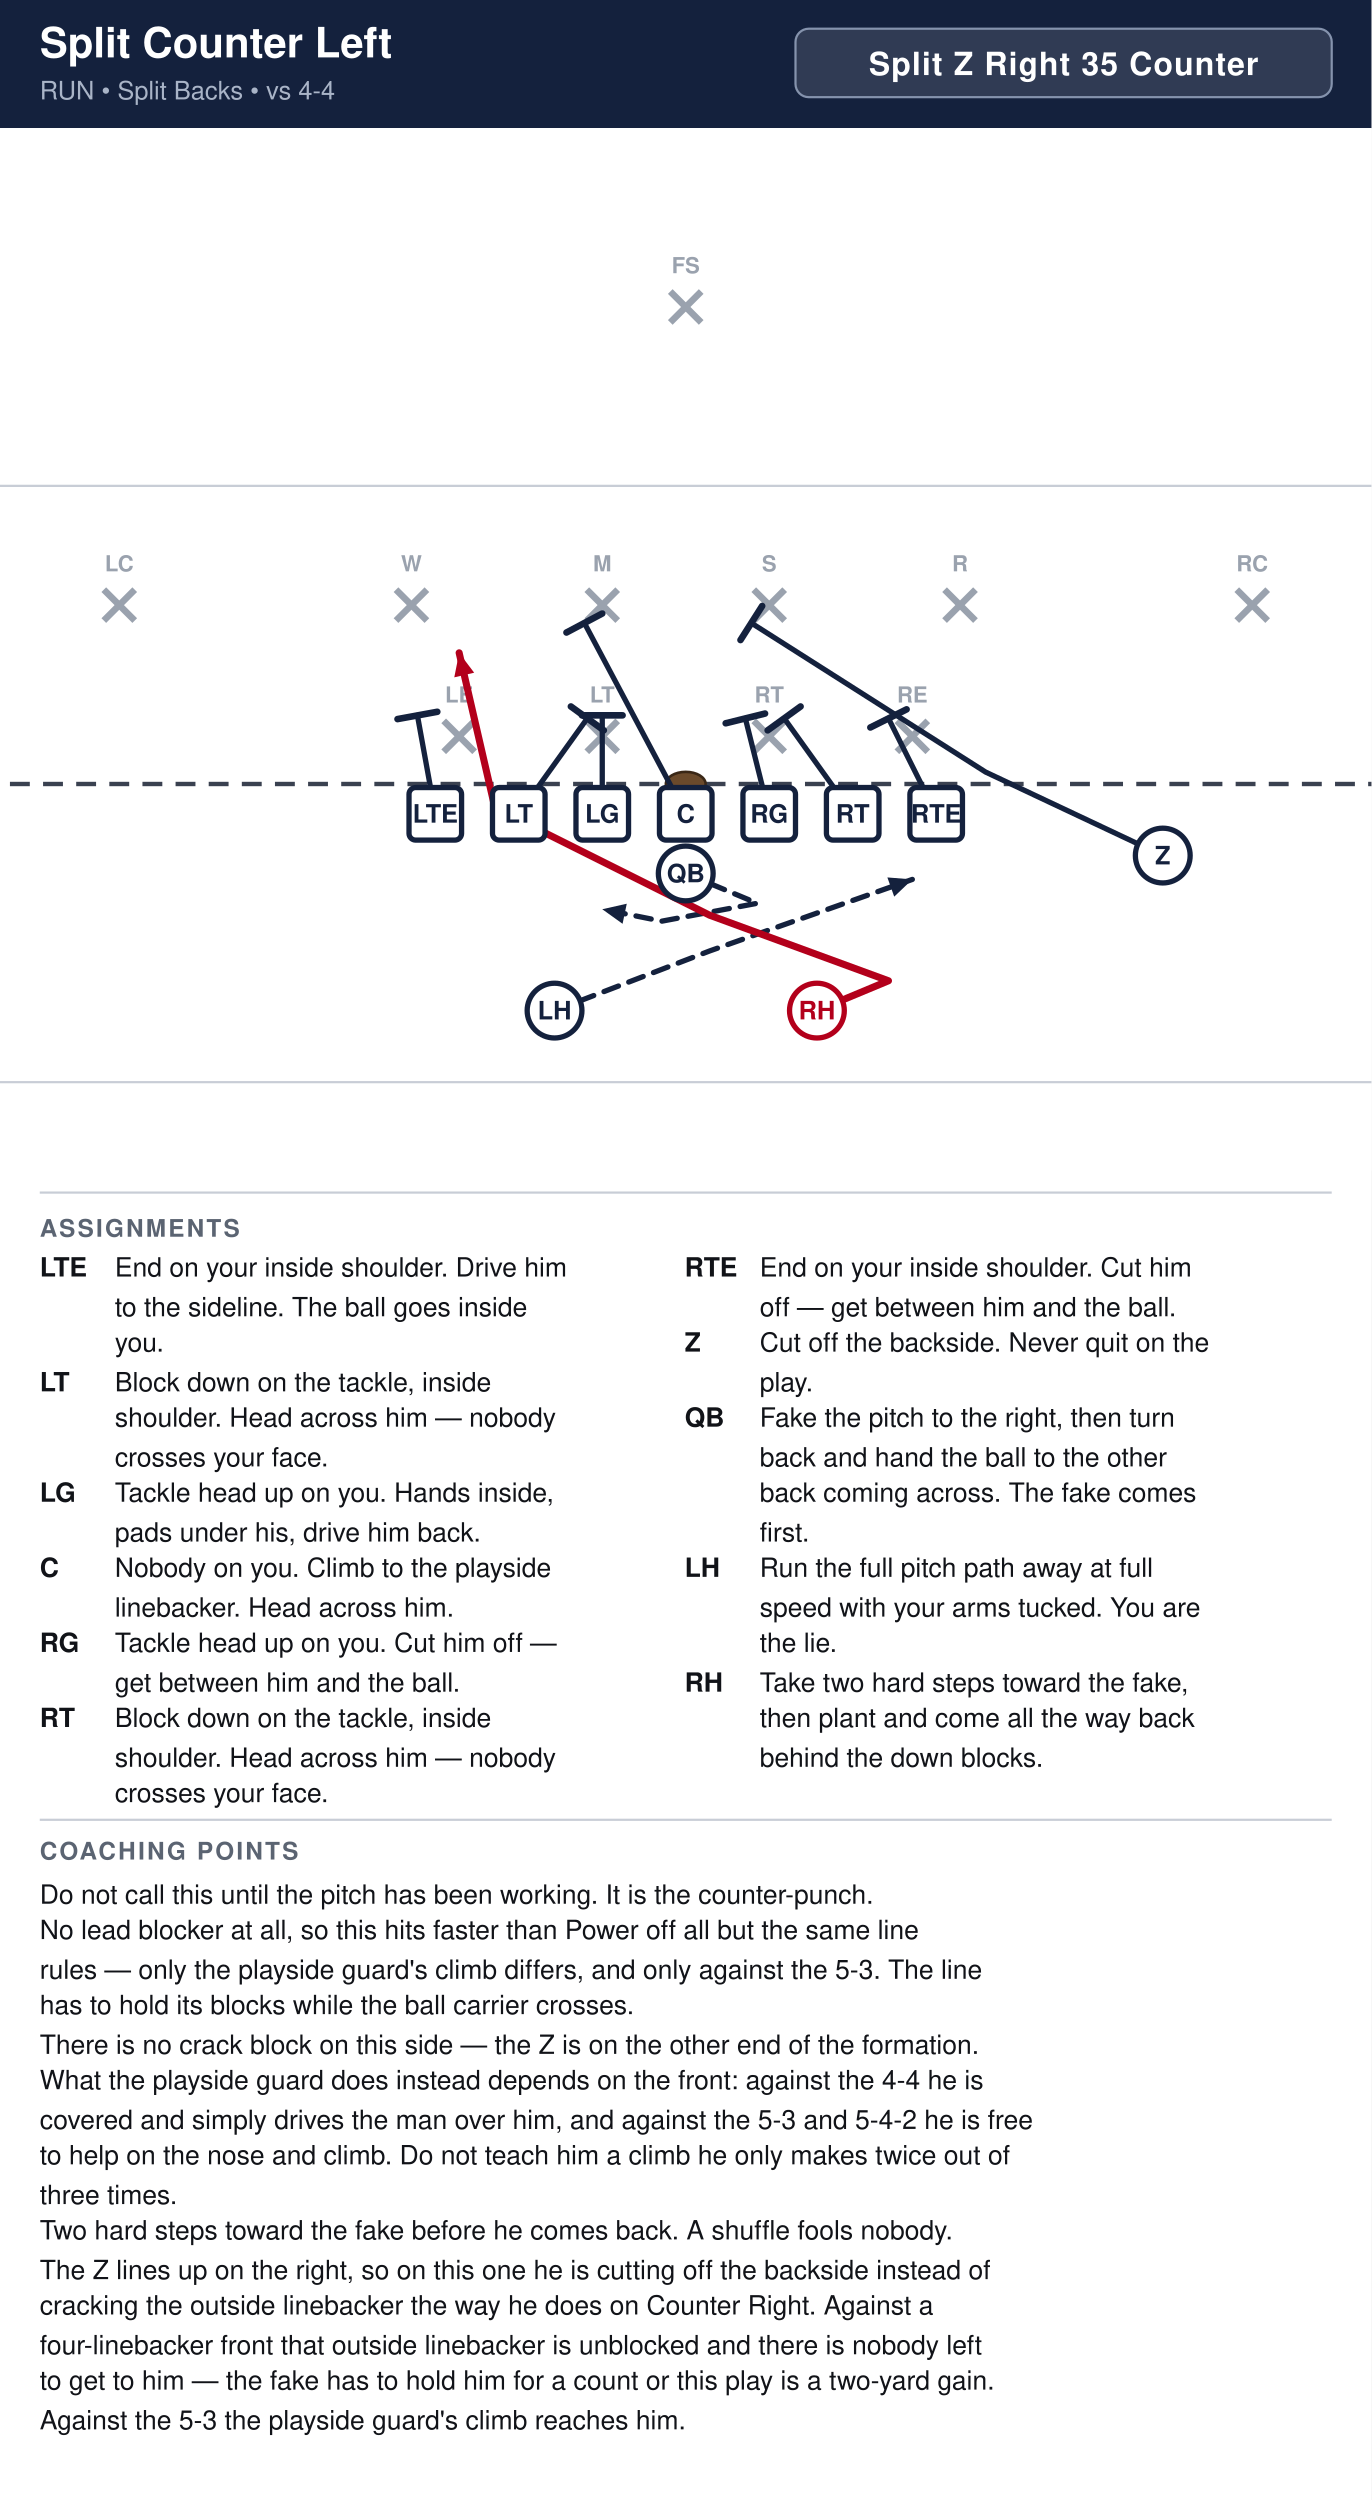
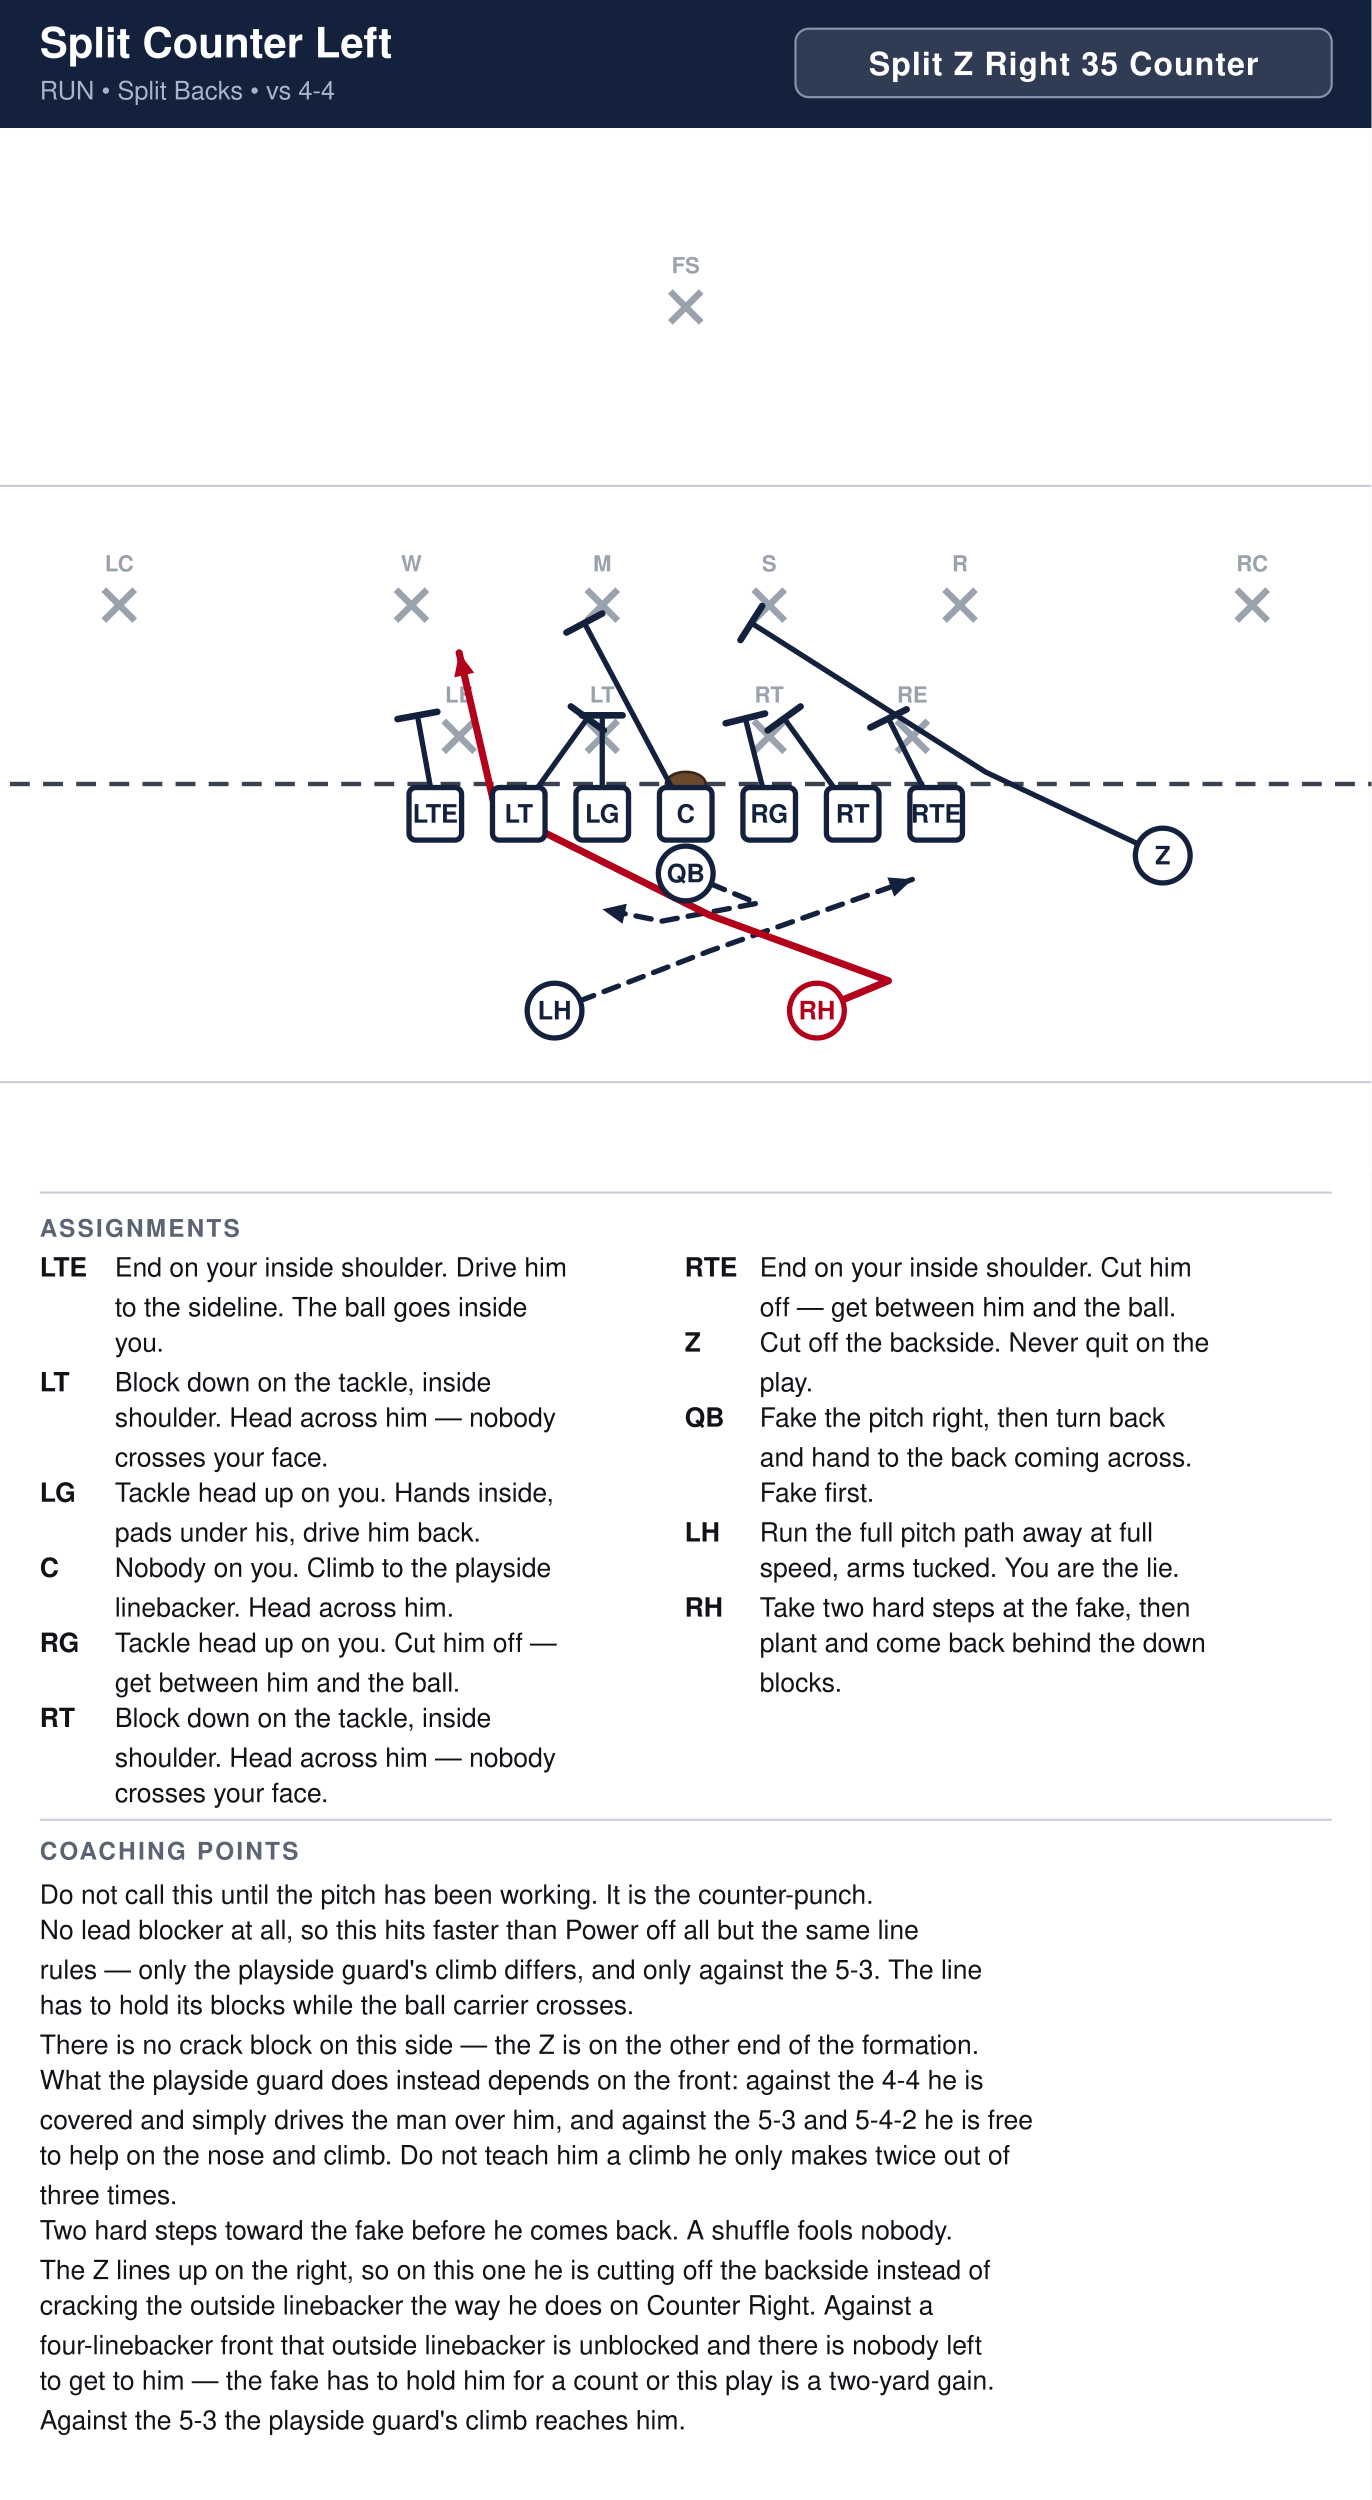
<svg xmlns="http://www.w3.org/2000/svg" width="621" height="1132" viewBox="0 0 621 1132" font-family="Segoe UI, Helvetica, Arial, sans-serif">
  <rect width="100%" height="100%" fill="#ffffff" />
  <rect x="0" y="0" width="621" height="58" fill="#14213d" />
  <text x="18" y="26" font-size="19.0" font-weight="700" fill="#ffffff">Split Counter Left</text>
  <text x="18" y="45" font-size="11.5" fill="#a9b4c7">RUN  •  Split Backs  •  vs 4-4</text>
  <rect x="360.2" y="13" width="242.8" height="31" rx="6" fill="#ffffff" fill-opacity="0.12" stroke="#8593ad" stroke-width="1" />
  <text x="481.6" y="34" text-anchor="middle" font-size="14.5" font-weight="700" fill="#ffffff" letter-spacing="0.5">Split Z Right 35 Counter</text>
  <clipPath id="fieldclip">
    <rect x="0" y="58" width="621" height="472" />
  </clipPath>
  <g clip-path="url(#fieldclip)">
    <g transform="translate(-40.5,31.0)">
      <rect x="0" y="0" width="702" height="513" fill="#ffffff" />
      <line x1="0" y1="459.0" x2="702" y2="459.0" stroke="#c8cdd6" stroke-width="1" />
      <line x1="0" y1="189.0" x2="702" y2="189.0" stroke="#c8cdd6" stroke-width="1" />
      <line x1="0" y1="324.0" x2="702" y2="324.0" stroke="#3a4150" stroke-width="2" stroke-dasharray="9 6" />
      <ellipse cx="351.0" cy="324.0" rx="9" ry="5.5" fill="#6b4a2b" stroke="#3a2716" stroke-width="1.2" />
      <line x1="241.4" y1="295.4" x2="255.4" y2="309.4" stroke="#9aa2ae" stroke-width="3" />
      <line x1="255.4" y1="295.4" x2="241.4" y2="309.4" stroke="#9aa2ae" stroke-width="3" />
      <text x="248.4" y="287.1" text-anchor="middle" font-size="10" fill="#9aa2ae" font-weight="600">LE</text>
      <line x1="306.2" y1="295.4" x2="320.2" y2="309.4" stroke="#9aa2ae" stroke-width="3" />
      <line x1="320.2" y1="295.4" x2="306.2" y2="309.4" stroke="#9aa2ae" stroke-width="3" />
      <text x="313.2" y="287.1" text-anchor="middle" font-size="10" fill="#9aa2ae" font-weight="600">LT</text>
      <line x1="381.8" y1="295.4" x2="395.8" y2="309.4" stroke="#9aa2ae" stroke-width="3" />
      <line x1="395.8" y1="295.4" x2="381.8" y2="309.4" stroke="#9aa2ae" stroke-width="3" />
      <text x="388.8" y="287.1" text-anchor="middle" font-size="10" fill="#9aa2ae" font-weight="600">RT</text>
      <line x1="446.6" y1="295.4" x2="460.6" y2="309.4" stroke="#9aa2ae" stroke-width="3" />
      <line x1="460.6" y1="295.4" x2="446.6" y2="309.4" stroke="#9aa2ae" stroke-width="3" />
      <text x="453.6" y="287.1" text-anchor="middle" font-size="10" fill="#9aa2ae" font-weight="600">RE</text>
      <line x1="219.8" y1="236.0" x2="233.8" y2="250.0" stroke="#9aa2ae" stroke-width="3" />
      <line x1="233.8" y1="236.0" x2="219.8" y2="250.0" stroke="#9aa2ae" stroke-width="3" />
      <text x="226.8" y="227.7" text-anchor="middle" font-size="10" fill="#9aa2ae" font-weight="600">W</text>
      <line x1="306.2" y1="236.0" x2="320.2" y2="250.0" stroke="#9aa2ae" stroke-width="3" />
      <line x1="320.2" y1="236.0" x2="306.2" y2="250.0" stroke="#9aa2ae" stroke-width="3" />
      <text x="313.2" y="227.7" text-anchor="middle" font-size="10" fill="#9aa2ae" font-weight="600">M</text>
      <line x1="381.8" y1="236.0" x2="395.8" y2="250.0" stroke="#9aa2ae" stroke-width="3" />
      <line x1="395.8" y1="236.0" x2="381.8" y2="250.0" stroke="#9aa2ae" stroke-width="3" />
      <text x="388.8" y="227.7" text-anchor="middle" font-size="10" fill="#9aa2ae" font-weight="600">S</text>
      <line x1="468.2" y1="236.0" x2="482.2" y2="250.0" stroke="#9aa2ae" stroke-width="3" />
      <line x1="482.2" y1="236.0" x2="468.2" y2="250.0" stroke="#9aa2ae" stroke-width="3" />
      <text x="475.2" y="227.7" text-anchor="middle" font-size="10" fill="#9aa2ae" font-weight="600">R</text>
      <line x1="87.5" y1="236.0" x2="101.5" y2="250.0" stroke="#9aa2ae" stroke-width="3" />
      <line x1="101.5" y1="236.0" x2="87.5" y2="250.0" stroke="#9aa2ae" stroke-width="3" />
      <text x="94.5" y="227.7" text-anchor="middle" font-size="10" fill="#9aa2ae" font-weight="600">LC</text>
      <line x1="600.5" y1="236.0" x2="614.5" y2="250.0" stroke="#9aa2ae" stroke-width="3" />
      <line x1="614.5" y1="236.0" x2="600.5" y2="250.0" stroke="#9aa2ae" stroke-width="3" />
      <text x="607.5" y="227.7" text-anchor="middle" font-size="10" fill="#9aa2ae" font-weight="600">RC</text>
      <line x1="344.0" y1="101.0" x2="358.0" y2="115.0" stroke="#9aa2ae" stroke-width="3" />
      <line x1="358.0" y1="101.0" x2="344.0" y2="115.0" stroke="#9aa2ae" stroke-width="3" />
      <text x="351.0" y="92.7" text-anchor="middle" font-size="10" fill="#9aa2ae" font-weight="600">FS</text>
      <path d="M464.4,337.5 L442.8,294.3" fill="none" stroke="#14213d" stroke-width="2.4" stroke-linecap="round" stroke-linejoin="round" />
      <line x1="434.6" y1="298.4" x2="451.0" y2="290.2" stroke="#14213d" stroke-width="3.0" stroke-linecap="round" />
      <path d="M426.6,337.5 L395.6,294.3" fill="none" stroke="#14213d" stroke-width="2.4" stroke-linecap="round" stroke-linejoin="round" />
      <line x1="388.1" y1="299.7" x2="403.0" y2="288.9" stroke="#14213d" stroke-width="3.0" stroke-linecap="round" />
      <path d="M388.8,337.5 L378.0,294.3" fill="none" stroke="#14213d" stroke-width="2.4" stroke-linecap="round" stroke-linejoin="round" />
      <line x1="369.1" y1="296.5" x2="386.9" y2="292.1" stroke="#14213d" stroke-width="3.0" stroke-linecap="round" />
      <path d="M351.0,337.5 L305.1,251.1" fill="none" stroke="#14213d" stroke-width="2.4" stroke-linecap="round" stroke-linejoin="round" />
      <line x1="297.0" y1="255.4" x2="313.2" y2="246.8" stroke="#14213d" stroke-width="3.0" stroke-linecap="round" />
      <path d="M313.2,337.5 L313.2,292.9" fill="none" stroke="#14213d" stroke-width="2.4" stroke-linecap="round" stroke-linejoin="round" />
      <line x1="304.0" y1="292.9" x2="322.4" y2="292.9" stroke="#14213d" stroke-width="3.0" stroke-linecap="round" />
      <path d="M275.4,337.5 L306.4,294.3" fill="none" stroke="#14213d" stroke-width="2.4" stroke-linecap="round" stroke-linejoin="round" />
      <line x1="299.0" y1="288.9" x2="313.9" y2="299.7" stroke="#14213d" stroke-width="3.0" stroke-linecap="round" />
      <path d="M237.6,337.5 L229.5,292.9" fill="none" stroke="#14213d" stroke-width="2.4" stroke-linecap="round" stroke-linejoin="round" />
      <line x1="220.5" y1="294.6" x2="238.5" y2="291.3" stroke="#14213d" stroke-width="3.0" stroke-linecap="round" />
      <path d="M567.0,356.4 L486.8,318.6 L380.7,251.1" fill="none" stroke="#14213d" stroke-width="2.4" stroke-linecap="round" stroke-linejoin="round" />
      <line x1="375.8" y1="258.8" x2="385.6" y2="243.4" stroke="#14213d" stroke-width="3.0" stroke-linecap="round" />
      <path d="M351.0,364.5 L383.4,378.0 L340.2,386.1 L313.2,380.7" fill="none" stroke="#14213d" stroke-width="2.4" stroke-linecap="round" stroke-linejoin="round" stroke-dasharray="7 5" />
      <polygon points="313.2,380.7 324.3,378.2 322.4,387.3" fill="#14213d" />
      <path d="M291.6,426.6 L361.8,399.6 L453.6,367.2" fill="none" stroke="#14213d" stroke-width="2.4" stroke-linecap="round" stroke-linejoin="round" stroke-dasharray="7 5" />
      <polygon points="453.6,367.2 445.4,375.0 442.3,366.3" fill="#14213d" />
      <path d="M410.4,426.6 L442.8,413.1 L361.8,383.4 L264.6,334.8 L248.4,264.6" fill="none" stroke="#b3001b" stroke-width="3.2" stroke-linecap="round" stroke-linejoin="round" />
      <polygon points="248.4,264.6 255.2,273.6 246.2,275.7" fill="#b3001b" />
      <rect x="225.7" y="325.6" width="23.8" height="23.8" rx="3" fill="#ffffff" stroke="#14213d" stroke-width="2.4" />
      <text x="237.6" y="341.5" text-anchor="middle" font-size="11.5" font-weight="700" fill="#14213d">LTE</text>
      <rect x="263.5" y="325.6" width="23.8" height="23.8" rx="3" fill="#ffffff" stroke="#14213d" stroke-width="2.4" />
      <text x="275.4" y="341.5" text-anchor="middle" font-size="11.5" font-weight="700" fill="#14213d">LT</text>
      <rect x="301.3" y="325.6" width="23.8" height="23.8" rx="3" fill="#ffffff" stroke="#14213d" stroke-width="2.4" />
      <text x="313.2" y="341.5" text-anchor="middle" font-size="11.5" font-weight="700" fill="#14213d">LG</text>
      <rect x="339.1" y="325.6" width="23.8" height="23.8" rx="3" fill="#ffffff" stroke="#14213d" stroke-width="2.4" />
      <text x="351.0" y="341.5" text-anchor="middle" font-size="11.5" font-weight="700" fill="#14213d">C</text>
      <rect x="376.9" y="325.6" width="23.8" height="23.8" rx="3" fill="#ffffff" stroke="#14213d" stroke-width="2.4" />
      <text x="388.8" y="341.5" text-anchor="middle" font-size="11.5" font-weight="700" fill="#14213d">RG</text>
      <rect x="414.7" y="325.6" width="23.8" height="23.8" rx="3" fill="#ffffff" stroke="#14213d" stroke-width="2.4" />
      <text x="426.6" y="341.5" text-anchor="middle" font-size="11.5" font-weight="700" fill="#14213d">RT</text>
      <rect x="452.5" y="325.6" width="23.8" height="23.8" rx="3" fill="#ffffff" stroke="#14213d" stroke-width="2.4" />
      <text x="464.4" y="341.5" text-anchor="middle" font-size="11.5" font-weight="700" fill="#14213d">RTE</text>
      <circle cx="567.0" cy="356.4" r="12.4" fill="#ffffff" stroke="#14213d" stroke-width="2.4" />
      <text x="567.0" y="360.4" text-anchor="middle" font-size="11.5" font-weight="700" fill="#14213d">Z</text>
      <circle cx="351.0" cy="364.5" r="12.4" fill="#ffffff" stroke="#14213d" stroke-width="2.4" />
      <text x="351.0" y="368.5" text-anchor="middle" font-size="11.5" font-weight="700" fill="#14213d">QB</text>
      <circle cx="291.6" cy="426.6" r="12.4" fill="#ffffff" stroke="#14213d" stroke-width="2.4" />
      <text x="291.6" y="430.6" text-anchor="middle" font-size="11.5" font-weight="700" fill="#14213d">LH</text>
      <circle cx="410.4" cy="426.6" r="12.4" fill="#ffffff" stroke="#b3001b" stroke-width="2.4" />
      <text x="410.4" y="430.6" text-anchor="middle" font-size="11.5" font-weight="700" fill="#b3001b">RH</text>
    </g>
  </g>
  <line x1="18" y1="540" x2="603" y2="540" stroke="#c8cdd6" stroke-width="1" />
  <text x="18" y="560" font-size="11" font-weight="700" fill="#5b6472" letter-spacing="1">ASSIGNMENTS</text>
  <text x="18" y="578" font-size="12" font-weight="700" fill="#111318">LTE</text>
  <text x="52" y="578" font-size="12" fill="#111318">End on your inside shoulder. Drive him</text>
  <text x="52" y="596" font-size="12" fill="#111318">to the sideline. The ball goes inside</text>
  <text x="52" y="612" font-size="12" fill="#111318">you.</text>
  <text x="18" y="630" font-size="12" font-weight="700" fill="#111318">LT</text>
  <text x="52" y="630" font-size="12" fill="#111318">Block down on the tackle, inside</text>
  <text x="52" y="646" font-size="12" fill="#111318">shoulder. Head across him — nobody</text>
  <text x="52" y="664" font-size="12" fill="#111318">crosses your face.</text>
  <text x="18" y="680" font-size="12" font-weight="700" fill="#111318">LG</text>
  <text x="52" y="680" font-size="12" fill="#111318">Tackle head up on you. Hands inside,</text>
  <text x="52" y="698" font-size="12" fill="#111318">pads under his, drive him back.</text>
  <text x="18" y="714" font-size="12" font-weight="700" fill="#111318">C</text>
  <text x="52" y="714" font-size="12" fill="#111318">Nobody on you. Climb to the playside</text>
  <text x="52" y="732" font-size="12" fill="#111318">linebacker. Head across him.</text>
  <text x="18" y="748" font-size="12" font-weight="700" fill="#111318">RG</text>
  <text x="52" y="748" font-size="12" fill="#111318">Tackle head up on you. Cut him off —</text>
  <text x="52" y="766" font-size="12" fill="#111318">get between him and the ball.</text>
  <text x="18" y="782" font-size="12" font-weight="700" fill="#111318">RT</text>
  <text x="52" y="782" font-size="12" fill="#111318">Block down on the tackle, inside</text>
  <text x="52" y="800" font-size="12" fill="#111318">shoulder. Head across him — nobody</text>
  <text x="52" y="816" font-size="12" fill="#111318">crosses your face.</text>
  <text x="310" y="578" font-size="12" font-weight="700" fill="#111318">RTE</text>
  <text x="344" y="578" font-size="12" fill="#111318">End on your inside shoulder. Cut him</text>
  <text x="344" y="596" font-size="12" fill="#111318">off — get between him and the ball.</text>
  <text x="310" y="612" font-size="12" font-weight="700" fill="#111318">Z</text>
  <text x="344" y="612" font-size="12" fill="#111318">Cut off the backside. Never quit on the</text>
  <text x="344" y="630" font-size="12" fill="#111318">play.</text>
  <text x="310" y="646" font-size="12" font-weight="700" fill="#111318">QB</text>
-   <text x="344" y="646" font-size="12" fill="#111318">Fake the pitch to the right, then turn</text>
-   <text x="344" y="664" font-size="12" fill="#111318">back and hand the ball to the other</text>
-   <text x="344" y="680" font-size="12" fill="#111318">back coming across. The fake comes</text>
-   <text x="344" y="698" font-size="12" fill="#111318">first.</text>
-   <text x="310" y="714" font-size="12" font-weight="700" fill="#111318">LH</text>
-   <text x="344" y="714" font-size="12" fill="#111318">Run the full pitch path away at full</text>
-   <text x="344" y="732" font-size="12" fill="#111318">speed with your arms tucked. You are</text>
-   <text x="344" y="748" font-size="12" fill="#111318">the lie.</text>
-   <text x="310" y="766" font-size="12" font-weight="700" fill="#111318">RH</text>
-   <text x="344" y="766" font-size="12" fill="#111318">Take two hard steps toward the fake,</text>
-   <text x="344" y="782" font-size="12" fill="#111318">then plant and come all the way back</text>
-   <text x="344" y="800" font-size="12" fill="#111318">behind the down blocks.</text>
+   <text x="344" y="646" font-size="12" fill="#111318">Fake the pitch right, then turn back</text>
+   <text x="344" y="664" font-size="12" fill="#111318">and hand to the back coming across.</text>
+   <text x="344" y="680" font-size="12" fill="#111318">Fake first.</text>
+   <text x="310" y="698" font-size="12" font-weight="700" fill="#111318">LH</text>
+   <text x="344" y="698" font-size="12" fill="#111318">Run the full pitch path away at full</text>
+   <text x="344" y="714" font-size="12" fill="#111318">speed, arms tucked. You are the lie.</text>
+   <text x="310" y="732" font-size="12" font-weight="700" fill="#111318">RH</text>
+   <text x="344" y="732" font-size="12" fill="#111318">Take two hard steps at the fake, then</text>
+   <text x="344" y="748" font-size="12" fill="#111318">plant and come back behind the down</text>
+   <text x="344" y="766" font-size="12" fill="#111318">blocks.</text>
  <line x1="18" y1="824" x2="603" y2="824" stroke="#c8cdd6" stroke-width="1" />
  <text x="18" y="842" font-size="11" font-weight="700" fill="#5b6472" letter-spacing="1">COACHING POINTS</text>
  <text x="18" y="862" font-size="12" fill="#111318">Do not call this until the pitch has been working. It is the counter-punch.</text>
  <text x="18" y="878" font-size="12" fill="#111318">No lead blocker at all, so this hits faster than Power off all but the same line</text>
  <text x="18" y="896" font-size="12" fill="#111318">rules — only the playside guard's climb differs, and only against the 5-3. The line</text>
  <text x="18" y="912" font-size="12" fill="#111318">has to hold its blocks while the ball carrier crosses.</text>
  <text x="18" y="930" font-size="12" fill="#111318">There is no crack block on this side — the Z is on the other end of the formation.</text>
  <text x="18" y="946" font-size="12" fill="#111318">What the playside guard does instead depends on the front: against the 4-4 he is</text>
  <text x="18" y="964" font-size="12" fill="#111318">covered and simply drives the man over him, and against the 5-3 and 5-4-2 he is free</text>
  <text x="18" y="980" font-size="12" fill="#111318">to help on the nose and climb. Do not teach him a climb he only makes twice out of</text>
  <text x="18" y="998" font-size="12" fill="#111318">three times.</text>
  <text x="18" y="1014" font-size="12" fill="#111318">Two hard steps toward the fake before he comes back. A shuffle fools nobody.</text>
  <text x="18" y="1032" font-size="12" fill="#111318">The Z lines up on the right, so on this one he is cutting off the backside instead of</text>
  <text x="18" y="1048" font-size="12" fill="#111318">cracking the outside linebacker the way he does on Counter Right. Against a</text>
  <text x="18" y="1066" font-size="12" fill="#111318">four-linebacker front that outside linebacker is unblocked and there is nobody left</text>
  <text x="18" y="1082" font-size="12" fill="#111318">to get to him — the fake has to hold him for a count or this play is a two-yard gain.</text>
  <text x="18" y="1100" font-size="12" fill="#111318">Against the 5-3 the playside guard's climb reaches him.</text>
</svg>
